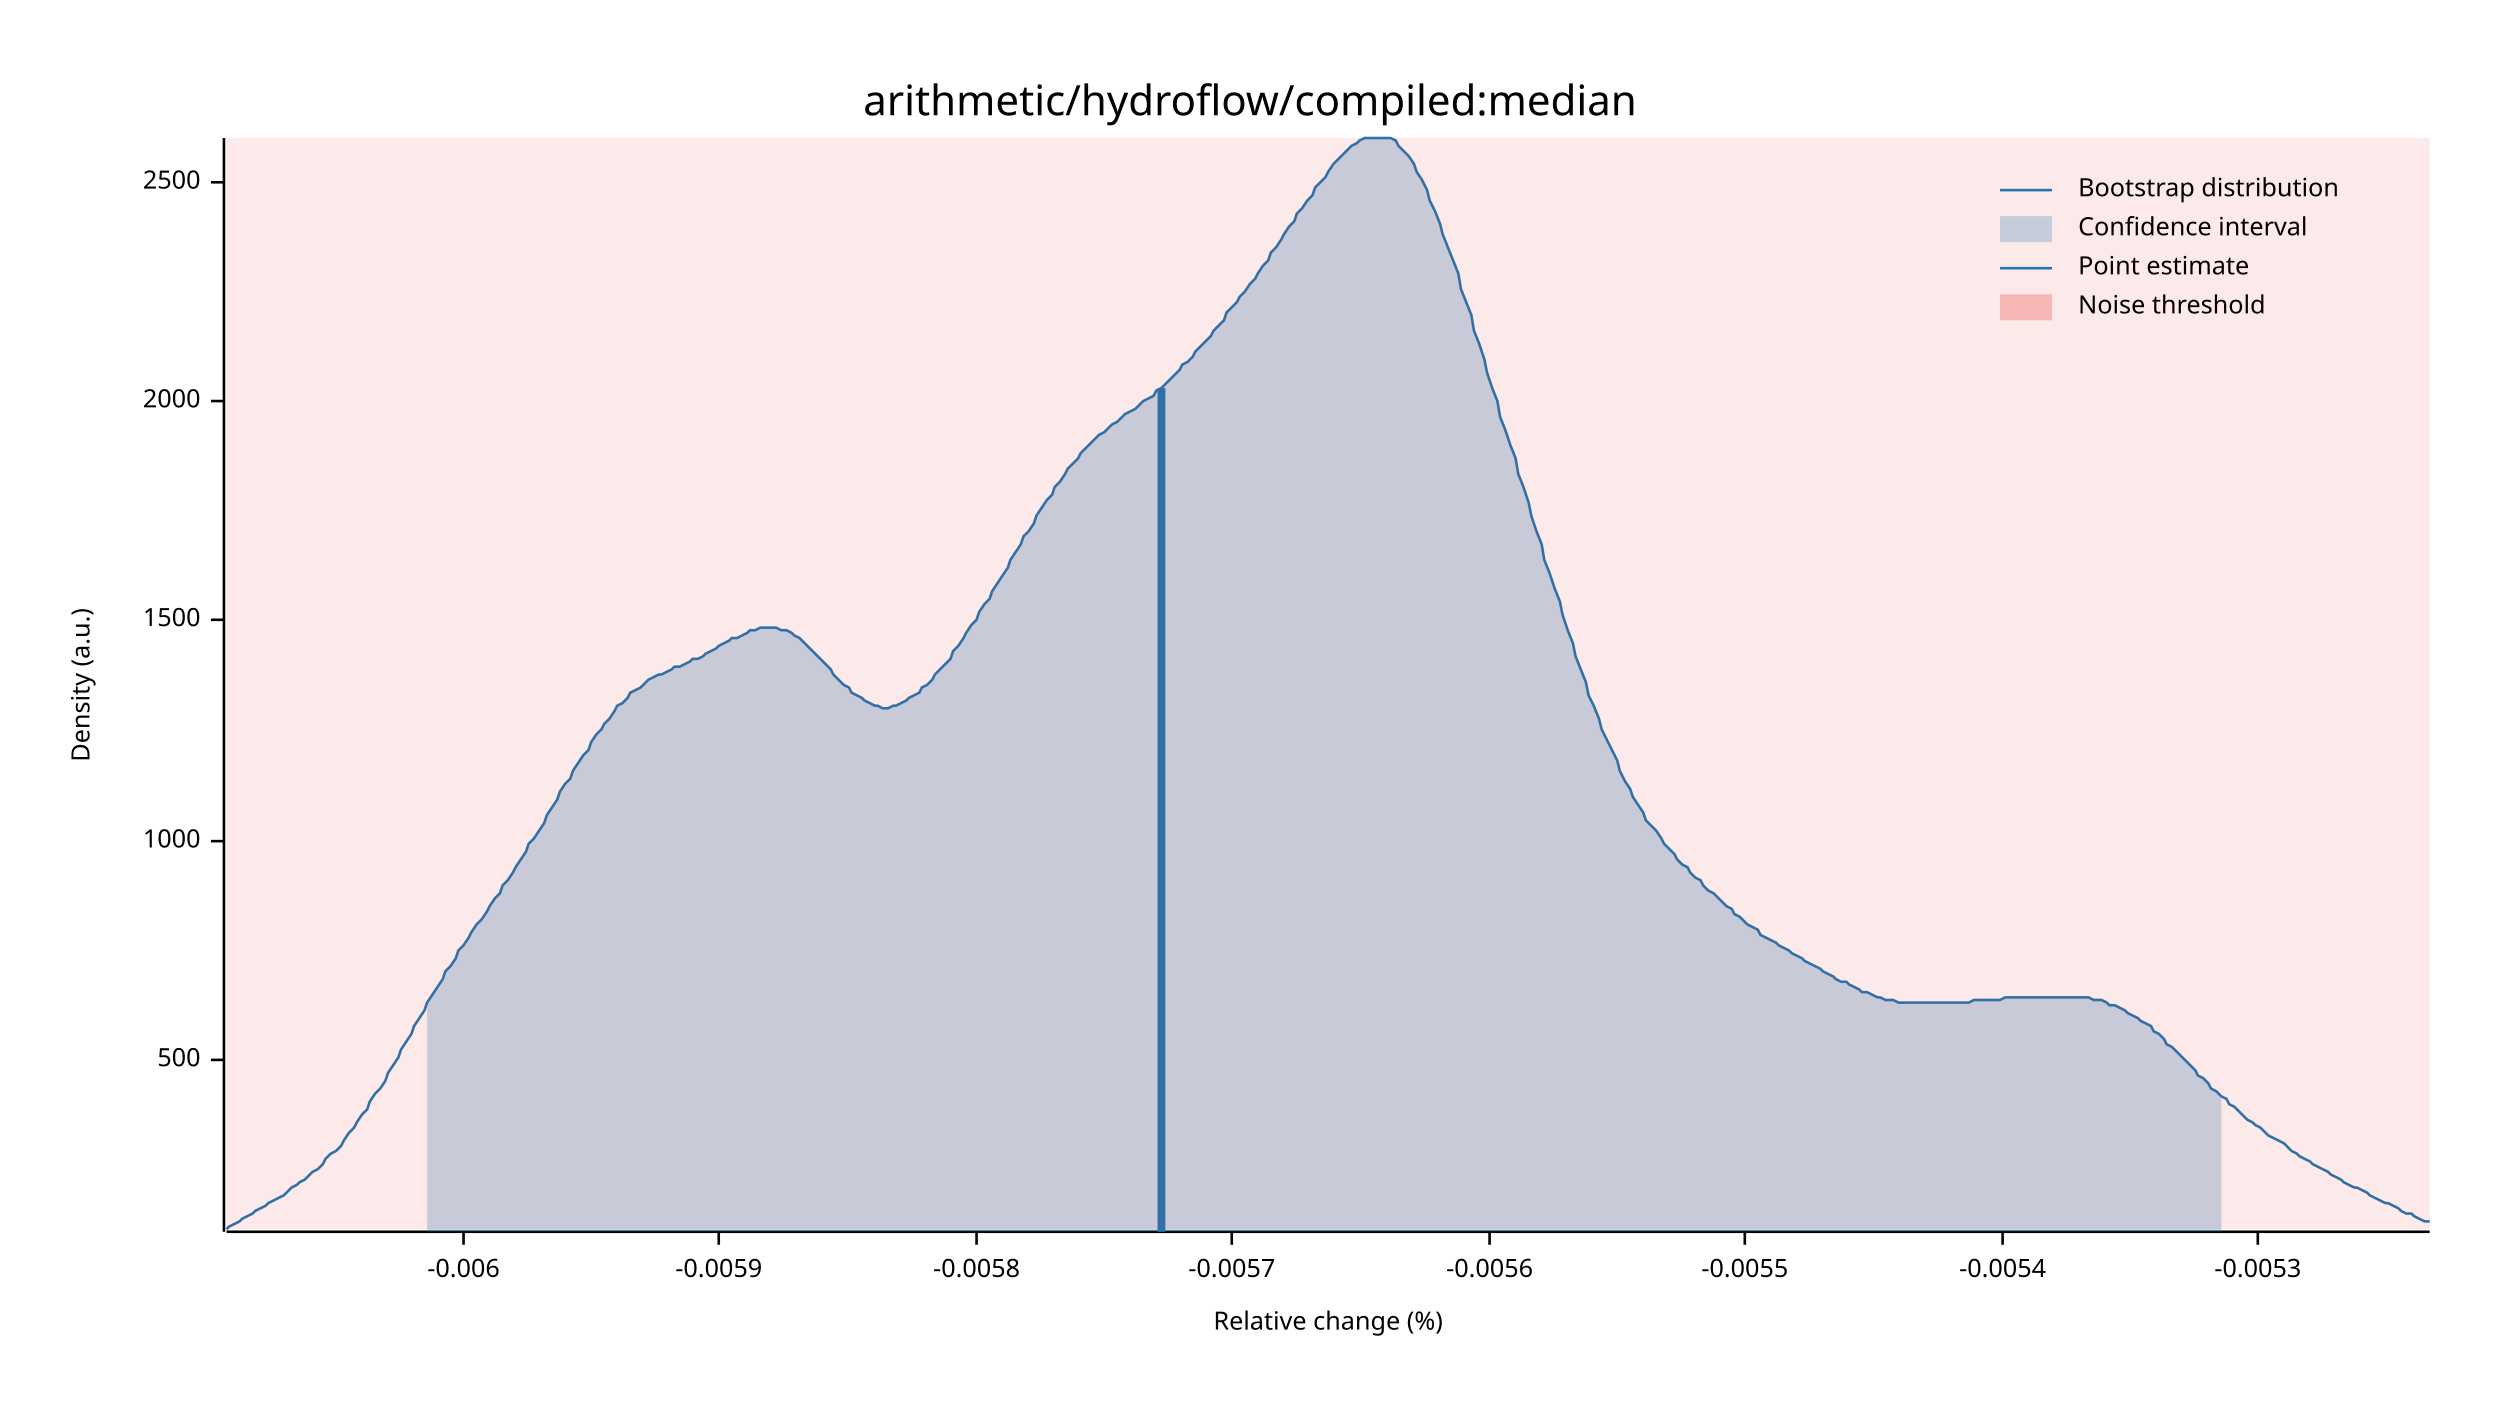
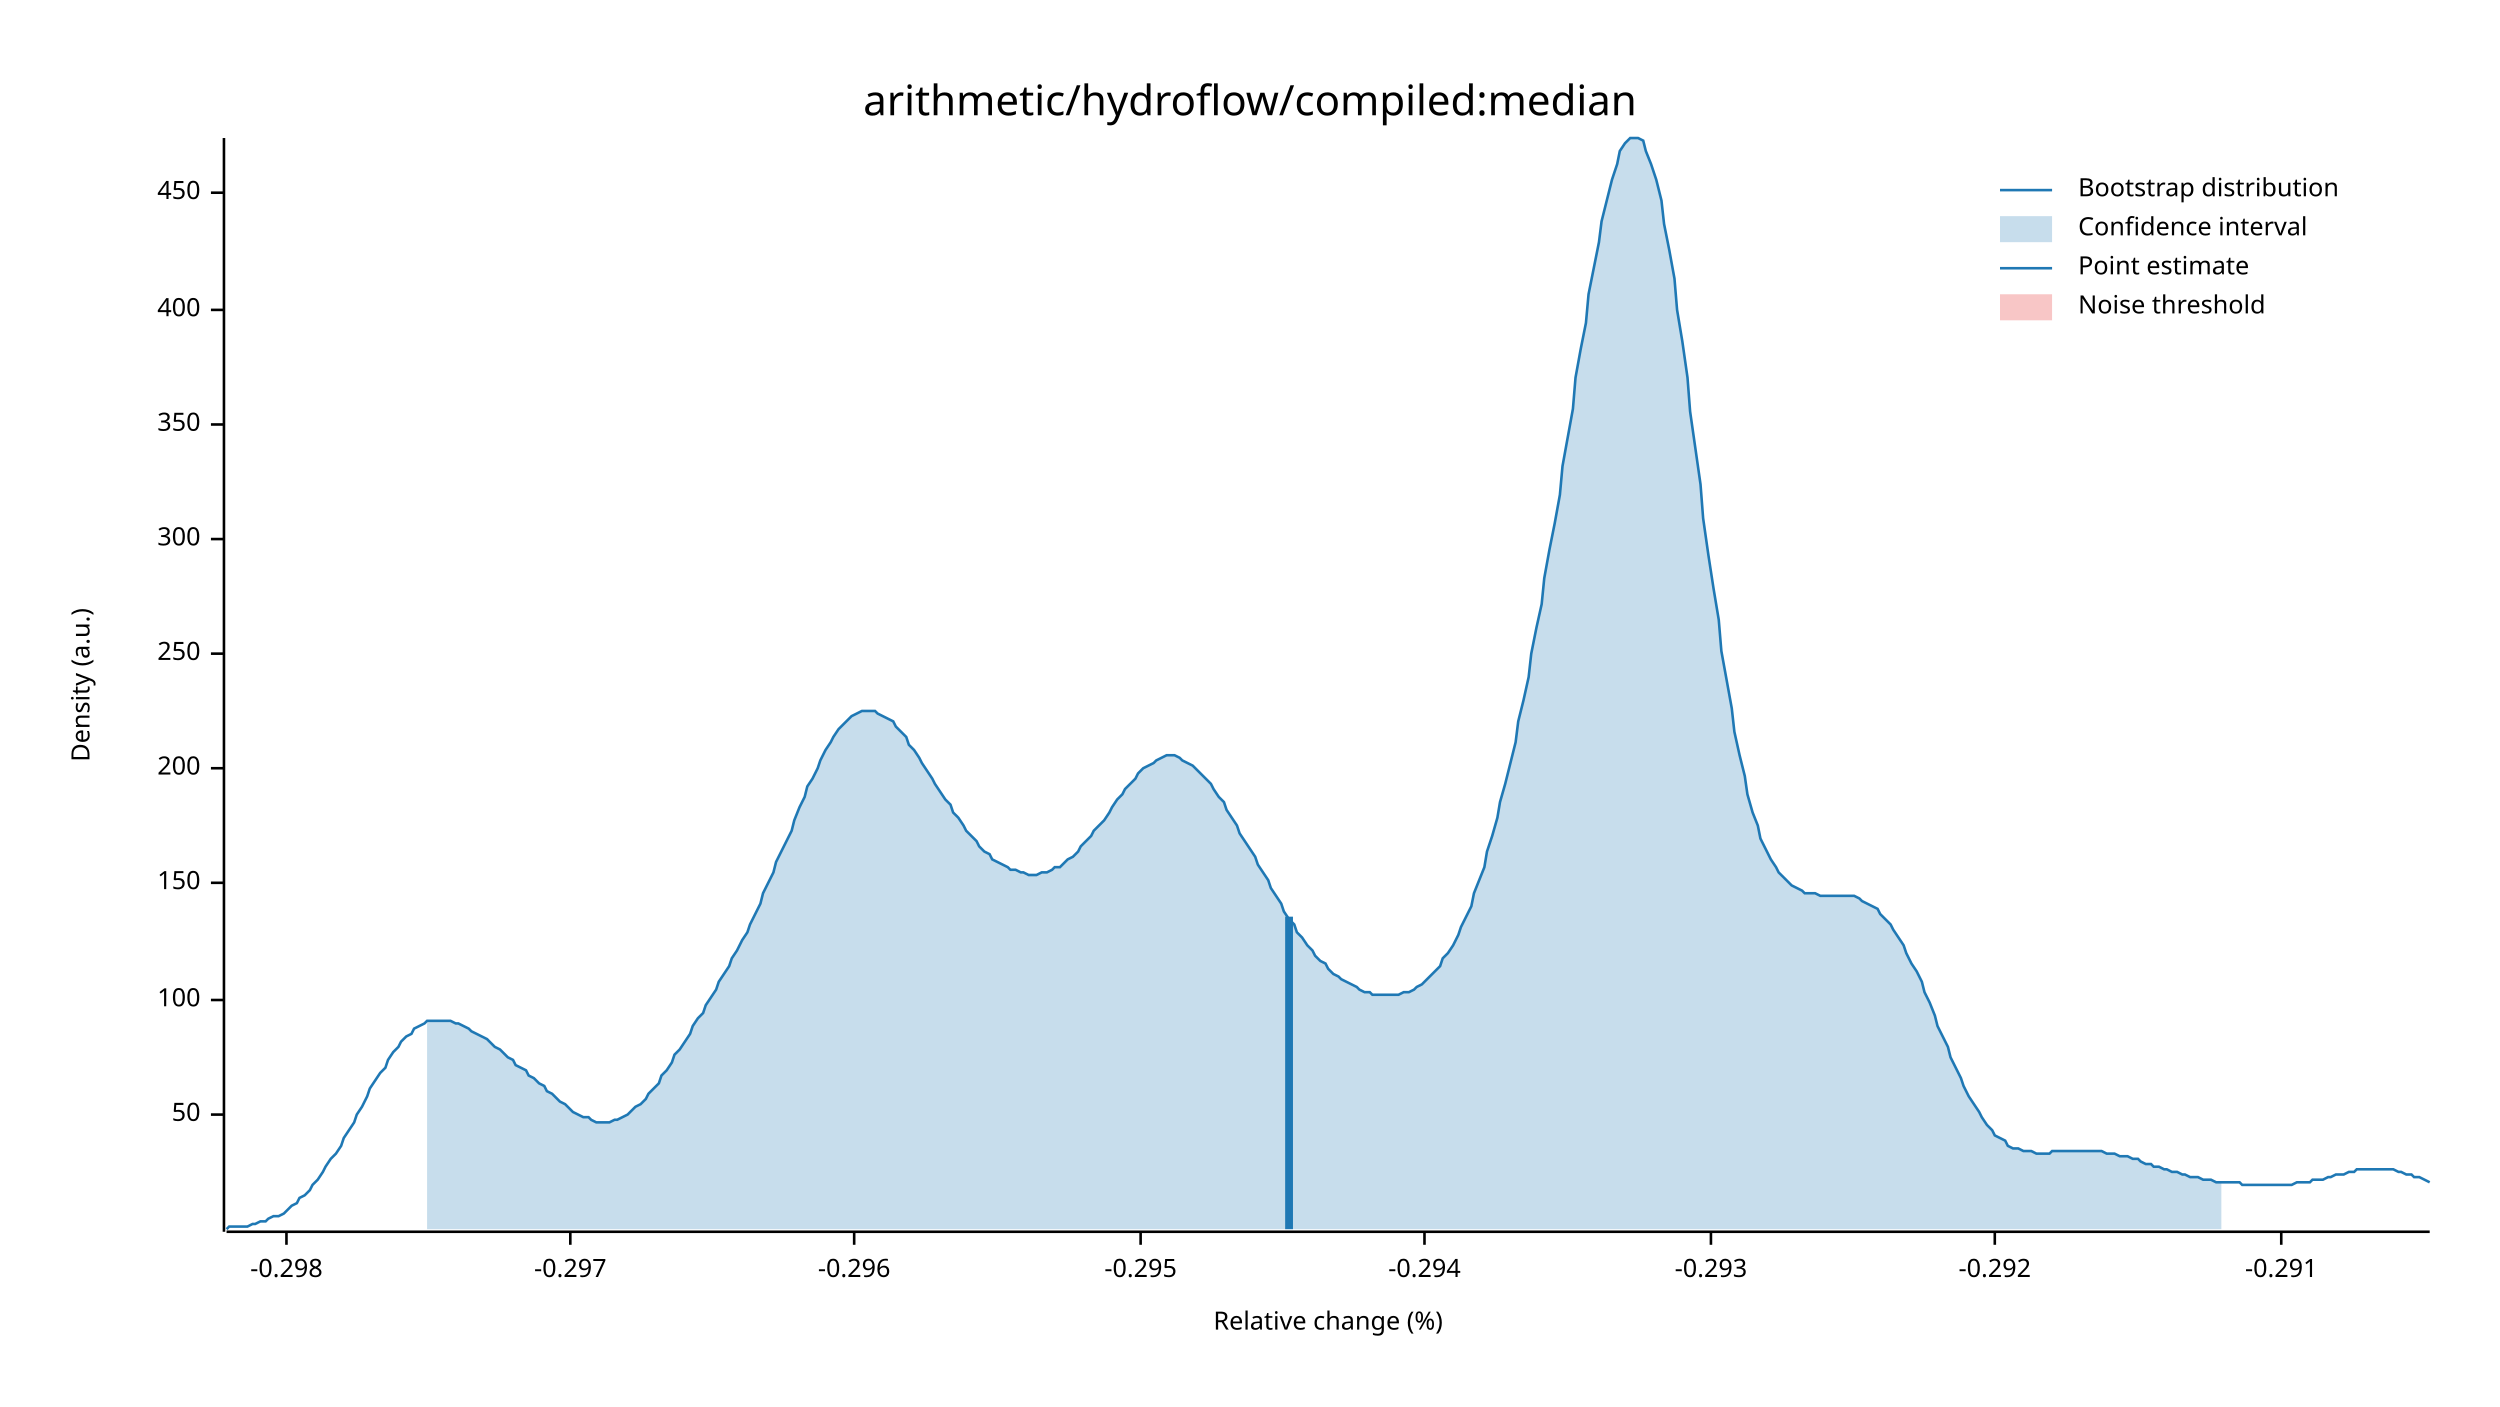
<svg xmlns="http://www.w3.org/2000/svg" width="960" height="540" viewBox="0 0 960 540">
  <text x="480" y="32" dy="0.76em" text-anchor="middle" font-family="sans-serif" font-size="16.129" opacity="1" fill="#000000">
arithmetic/hydroflow/compiled:median
</text>
  <text x="27" y="263" dy="0.76em" text-anchor="middle" font-family="sans-serif" font-size="9.677" opacity="1" fill="#000000" transform="rotate(270, 27, 263)">
Density (a.u.)
</text>
  <text x="510" y="513" dy="-0.5ex" text-anchor="middle" font-family="sans-serif" font-size="9.677" opacity="1" fill="#000000">
Relative change (%)
</text>
  <polyline fill="none" opacity="1" stroke="#000000" stroke-width="1" points="86,53 86,473 " />
-   <text x="77" y="407" dy="0.5ex" text-anchor="end" font-family="sans-serif" font-size="9.677" opacity="1" fill="#000000">
- 500
+   <text x="77" y="428" dy="0.5ex" text-anchor="end" font-family="sans-serif" font-size="9.677" opacity="1" fill="#000000">
+ 50
</text>
-   <polyline fill="none" opacity="1" stroke="#000000" stroke-width="1" points="81,407 86,407 " />
-   <text x="77" y="323" dy="0.5ex" text-anchor="end" font-family="sans-serif" font-size="9.677" opacity="1" fill="#000000">
- 1000
+   <polyline fill="none" opacity="1" stroke="#000000" stroke-width="1" points="81,428 86,428 " />
+   <text x="77" y="384" dy="0.5ex" text-anchor="end" font-family="sans-serif" font-size="9.677" opacity="1" fill="#000000">
+ 100
</text>
-   <polyline fill="none" opacity="1" stroke="#000000" stroke-width="1" points="81,323 86,323 " />
-   <text x="77" y="238" dy="0.5ex" text-anchor="end" font-family="sans-serif" font-size="9.677" opacity="1" fill="#000000">
- 1500
+   <polyline fill="none" opacity="1" stroke="#000000" stroke-width="1" points="81,384 86,384 " />
+   <text x="77" y="339" dy="0.5ex" text-anchor="end" font-family="sans-serif" font-size="9.677" opacity="1" fill="#000000">
+ 150
</text>
-   <polyline fill="none" opacity="1" stroke="#000000" stroke-width="1" points="81,238 86,238 " />
-   <text x="77" y="154" dy="0.5ex" text-anchor="end" font-family="sans-serif" font-size="9.677" opacity="1" fill="#000000">
- 2000
+   <polyline fill="none" opacity="1" stroke="#000000" stroke-width="1" points="81,339 86,339 " />
+   <text x="77" y="295" dy="0.5ex" text-anchor="end" font-family="sans-serif" font-size="9.677" opacity="1" fill="#000000">
+ 200
</text>
-   <polyline fill="none" opacity="1" stroke="#000000" stroke-width="1" points="81,154 86,154 " />
-   <text x="77" y="70" dy="0.5ex" text-anchor="end" font-family="sans-serif" font-size="9.677" opacity="1" fill="#000000">
- 2500
+   <polyline fill="none" opacity="1" stroke="#000000" stroke-width="1" points="81,295 86,295 " />
+   <text x="77" y="251" dy="0.5ex" text-anchor="end" font-family="sans-serif" font-size="9.677" opacity="1" fill="#000000">
+ 250
</text>
-   <polyline fill="none" opacity="1" stroke="#000000" stroke-width="1" points="81,70 86,70 " />
+   <polyline fill="none" opacity="1" stroke="#000000" stroke-width="1" points="81,251 86,251 " />
+   <text x="77" y="207" dy="0.5ex" text-anchor="end" font-family="sans-serif" font-size="9.677" opacity="1" fill="#000000">
+ 300
+ </text>
+   <polyline fill="none" opacity="1" stroke="#000000" stroke-width="1" points="81,207 86,207 " />
+   <text x="77" y="163" dy="0.5ex" text-anchor="end" font-family="sans-serif" font-size="9.677" opacity="1" fill="#000000">
+ 350
+ </text>
+   <polyline fill="none" opacity="1" stroke="#000000" stroke-width="1" points="81,163 86,163 " />
+   <text x="77" y="119" dy="0.5ex" text-anchor="end" font-family="sans-serif" font-size="9.677" opacity="1" fill="#000000">
+ 400
+ </text>
+   <polyline fill="none" opacity="1" stroke="#000000" stroke-width="1" points="81,119 86,119 " />
+   <text x="77" y="74" dy="0.5ex" text-anchor="end" font-family="sans-serif" font-size="9.677" opacity="1" fill="#000000">
+ 450
+ </text>
+   <polyline fill="none" opacity="1" stroke="#000000" stroke-width="1" points="81,74 86,74 " />
  <polyline fill="none" opacity="1" stroke="#000000" stroke-width="1" points="87,473 933,473 " />
-   <text x="178" y="483" dy="0.76em" text-anchor="middle" font-family="sans-serif" font-size="9.677" opacity="1" fill="#000000">
- -0.006
+   <text x="110" y="483" dy="0.76em" text-anchor="middle" font-family="sans-serif" font-size="9.677" opacity="1" fill="#000000">
+ -0.298
</text>
-   <polyline fill="none" opacity="1" stroke="#000000" stroke-width="1" points="178,473 178,478 " />
-   <text x="276" y="483" dy="0.76em" text-anchor="middle" font-family="sans-serif" font-size="9.677" opacity="1" fill="#000000">
- -0.0059
+   <polyline fill="none" opacity="1" stroke="#000000" stroke-width="1" points="110,473 110,478 " />
+   <text x="219" y="483" dy="0.76em" text-anchor="middle" font-family="sans-serif" font-size="9.677" opacity="1" fill="#000000">
+ -0.297
</text>
-   <polyline fill="none" opacity="1" stroke="#000000" stroke-width="1" points="276,473 276,478 " />
-   <text x="375" y="483" dy="0.76em" text-anchor="middle" font-family="sans-serif" font-size="9.677" opacity="1" fill="#000000">
- -0.0058
+   <polyline fill="none" opacity="1" stroke="#000000" stroke-width="1" points="219,473 219,478 " />
+   <text x="328" y="483" dy="0.76em" text-anchor="middle" font-family="sans-serif" font-size="9.677" opacity="1" fill="#000000">
+ -0.296
</text>
-   <polyline fill="none" opacity="1" stroke="#000000" stroke-width="1" points="375,473 375,478 " />
-   <text x="473" y="483" dy="0.76em" text-anchor="middle" font-family="sans-serif" font-size="9.677" opacity="1" fill="#000000">
- -0.0057
+   <polyline fill="none" opacity="1" stroke="#000000" stroke-width="1" points="328,473 328,478 " />
+   <text x="438" y="483" dy="0.76em" text-anchor="middle" font-family="sans-serif" font-size="9.677" opacity="1" fill="#000000">
+ -0.295
</text>
-   <polyline fill="none" opacity="1" stroke="#000000" stroke-width="1" points="473,473 473,478 " />
-   <text x="572" y="483" dy="0.76em" text-anchor="middle" font-family="sans-serif" font-size="9.677" opacity="1" fill="#000000">
- -0.0056
+   <polyline fill="none" opacity="1" stroke="#000000" stroke-width="1" points="438,473 438,478 " />
+   <text x="547" y="483" dy="0.76em" text-anchor="middle" font-family="sans-serif" font-size="9.677" opacity="1" fill="#000000">
+ -0.294
</text>
-   <polyline fill="none" opacity="1" stroke="#000000" stroke-width="1" points="572,473 572,478 " />
-   <text x="670" y="483" dy="0.76em" text-anchor="middle" font-family="sans-serif" font-size="9.677" opacity="1" fill="#000000">
- -0.0055
+   <polyline fill="none" opacity="1" stroke="#000000" stroke-width="1" points="547,473 547,478 " />
+   <text x="657" y="483" dy="0.76em" text-anchor="middle" font-family="sans-serif" font-size="9.677" opacity="1" fill="#000000">
+ -0.293
</text>
-   <polyline fill="none" opacity="1" stroke="#000000" stroke-width="1" points="670,473 670,478 " />
-   <text x="769" y="483" dy="0.76em" text-anchor="middle" font-family="sans-serif" font-size="9.677" opacity="1" fill="#000000">
- -0.0054
+   <polyline fill="none" opacity="1" stroke="#000000" stroke-width="1" points="657,473 657,478 " />
+   <text x="766" y="483" dy="0.76em" text-anchor="middle" font-family="sans-serif" font-size="9.677" opacity="1" fill="#000000">
+ -0.292
</text>
-   <polyline fill="none" opacity="1" stroke="#000000" stroke-width="1" points="769,473 769,478 " />
-   <text x="867" y="483" dy="0.76em" text-anchor="middle" font-family="sans-serif" font-size="9.677" opacity="1" fill="#000000">
- -0.0053
+   <polyline fill="none" opacity="1" stroke="#000000" stroke-width="1" points="766,473 766,478 " />
+   <text x="876" y="483" dy="0.76em" text-anchor="middle" font-family="sans-serif" font-size="9.677" opacity="1" fill="#000000">
+ -0.291
</text>
-   <polyline fill="none" opacity="1" stroke="#000000" stroke-width="1" points="867,473 867,478 " />
-   <polyline fill="none" opacity="1" stroke="#1F78B4" stroke-width="1" points="87,472 88,471 90,470 92,469 93,468 95,467 97,466 98,465 100,464 102,463 103,462 105,461 107,460 109,459 110,458 112,456 114,455 115,454 117,453 119,451 120,450 122,449 124,447 125,445 127,443 129,442 131,440 132,438 134,435 136,433 137,431 139,428 141,426 142,423 144,420 146,418 148,415 149,412 151,409 153,406 154,403 156,400 158,397 159,394 161,391 163,388 164,385 166,382 168,379 170,376 171,373 173,371 175,368 176,365 178,363 180,360 181,358 183,355 185,353 187,350 188,348 190,345 192,343 193,340 195,338 197,335 198,333 200,330 202,327 203,324 205,322 207,319 209,316 210,313 212,310 214,307 215,304 217,301 219,299 220,296 222,293 224,290 226,288 227,285 229,282 231,280 232,278 234,276 236,273 237,271 239,270 241,268 242,266 244,265 246,264 248,262 249,261 251,260 253,259 254,259 256,258 258,257 259,256 261,256 263,255 265,254 266,253 268,253 270,252 271,251 273,250 275,249 276,248 278,247 280,246 281,245 283,245 285,244 287,243 288,242 290,242 292,241 293,241 295,241 297,241 298,241 300,242 302,242 304,243 305,244 307,245 309,247 310,248 312,250 314,252 315,253 317,255 319,257 320,259 322,261 324,263 326,264 327,266 329,267 331,268 332,269 334,270 336,271 337,271 339,272 341,272 343,271 344,271 346,270 348,269 349,268 351,267 353,266 354,264 356,263 358,261 359,259 361,257 363,255 365,253 366,250 368,248 370,245 371,243 373,240 375,238 376,235 378,232 380,230 381,227 383,224 385,221 387,218 388,215 390,212 392,209 393,206 395,204 397,201 398,198 400,195 402,192 404,190 405,187 407,185 409,182 410,180 412,178 414,176 415,174 417,172 419,170 420,169 422,167 424,166 426,164 427,163 429,162 431,160 432,159 434,158 436,157 437,156 439,154 441,153 443,152 444,150 446,149 448,147 449,146 451,144 453,142 454,140 456,139 458,137 459,135 461,133 463,131 465,129 466,127 468,125 470,123 471,120 473,118 475,116 476,114 478,112 480,109 482,107 483,105 485,102 487,100 488,97 490,95 492,92 493,90 495,87 497,85 498,82 500,80 502,77 504,75 505,72 507,70 509,68 510,66 512,63 514,61 515,60 517,58 519,56 521,55 522,54 524,53 526,53 527,53 529,53 531,53 532,53 534,53 536,54 537,56 539,58 541,60 543,63 544,66 546,69 548,73 549,77 551,81 553,86 554,90 556,95 558,100 560,105 561,111 563,116 565,121 566,127 568,132 570,138 571,143 573,149 575,154 576,160 578,165 580,171 582,176 583,182 585,187 587,193 588,198 590,204 592,209 593,215 595,220 597,226 599,231 600,236 602,242 604,247 605,252 607,257 609,262 610,267 612,271 614,276 615,280 617,284 619,288 621,292 622,296 624,300 626,303 627,306 629,309 631,312 632,315 634,317 636,319 638,322 639,324 641,326 643,328 644,330 646,332 648,333 649,335 651,337 653,338 654,340 656,342 658,343 660,345 661,346 663,348 665,349 666,351 668,352 670,354 671,355 673,356 675,357 676,359 678,360 680,361 682,362 683,363 685,364 687,365 688,366 690,367 692,368 693,369 695,370 697,371 699,372 700,373 702,374 704,375 705,376 707,377 709,377 710,378 712,379 714,380 715,381 717,381 719,382 721,383 722,383 724,384 726,384 727,384 729,385 731,385 732,385 734,385 736,385 738,385 739,385 741,385 743,385 744,385 746,385 748,385 749,385 751,385 753,385 754,385 756,385 758,384 760,384 761,384 763,384 765,384 766,384 768,384 770,383 771,383 773,383 775,383 777,383 778,383 780,383 782,383 783,383 785,383 787,383 788,383 790,383 792,383 793,383 795,383 797,383 799,383 800,383 802,383 804,384 805,384 807,384 809,385 810,386 812,386 814,387 816,388 817,389 819,390 821,391 822,392 824,393 826,394 827,396 829,397 831,399 832,401 834,402 836,404 838,406 839,407 841,409 843,411 844,413 846,414 848,416 849,418 851,419 853,421 855,422 856,424 858,425 860,427 861,428 863,430 865,431 866,432 868,433 870,435 871,436 873,437 875,438 877,439 878,440 880,442 882,443 883,444 885,445 887,446 888,447 890,448 892,449 894,450 895,451 897,452 899,453 900,454 902,455 904,456 905,456 907,457 909,458 910,459 912,460 914,461 916,462 917,462 919,463 921,464 922,465 924,466 926,466 927,467 929,468 931,469 933,469 " />
-   <polygon opacity="0.25" fill="#1F78B4" points="164,385 166,382 168,379 170,376 171,373 173,371 175,368 176,365 178,363 180,360 181,358 183,355 185,353 187,350 188,348 190,345 192,343 193,340 195,338 197,335 198,333 200,330 202,327 203,324 205,322 207,319 209,316 210,313 212,310 214,307 215,304 217,301 219,299 220,296 222,293 224,290 226,288 227,285 229,282 231,280 232,278 234,276 236,273 237,271 239,270 241,268 242,266 244,265 246,264 248,262 249,261 251,260 253,259 254,259 256,258 258,257 259,256 261,256 263,255 265,254 266,253 268,253 270,252 271,251 273,250 275,249 276,248 278,247 280,246 281,245 283,245 285,244 287,243 288,242 290,242 292,241 293,241 295,241 297,241 298,241 300,242 302,242 304,243 305,244 307,245 309,247 310,248 312,250 314,252 315,253 317,255 319,257 320,259 322,261 324,263 326,264 327,266 329,267 331,268 332,269 334,270 336,271 337,271 339,272 341,272 343,271 344,271 346,270 348,269 349,268 351,267 353,266 354,264 356,263 358,261 359,259 361,257 363,255 365,253 366,250 368,248 370,245 371,243 373,240 375,238 376,235 378,232 380,230 381,227 383,224 385,221 387,218 388,215 390,212 392,209 393,206 395,204 397,201 398,198 400,195 402,192 404,190 405,187 407,185 409,182 410,180 412,178 414,176 415,174 417,172 419,170 420,169 422,167 424,166 426,164 427,163 429,162 431,160 432,159 434,158 436,157 437,156 439,154 441,153 443,152 444,150 446,149 448,147 449,146 451,144 453,142 454,140 456,139 458,137 459,135 461,133 463,131 465,129 466,127 468,125 470,123 471,120 473,118 475,116 476,114 478,112 480,109 482,107 483,105 485,102 487,100 488,97 490,95 492,92 493,90 495,87 497,85 498,82 500,80 502,77 504,75 505,72 507,70 509,68 510,66 512,63 514,61 515,60 517,58 519,56 521,55 522,54 524,53 526,53 527,53 529,53 531,53 532,53 534,53 536,54 537,56 539,58 541,60 543,63 544,66 546,69 548,73 549,77 551,81 553,86 554,90 556,95 558,100 560,105 561,111 563,116 565,121 566,127 568,132 570,138 571,143 573,149 575,154 576,160 578,165 580,171 582,176 583,182 585,187 587,193 588,198 590,204 592,209 593,215 595,220 597,226 599,231 600,236 602,242 604,247 605,252 607,257 609,262 610,267 612,271 614,276 615,280 617,284 619,288 621,292 622,296 624,300 626,303 627,306 629,309 631,312 632,315 634,317 636,319 638,322 639,324 641,326 643,328 644,330 646,332 648,333 649,335 651,337 653,338 654,340 656,342 658,343 660,345 661,346 663,348 665,349 666,351 668,352 670,354 671,355 673,356 675,357 676,359 678,360 680,361 682,362 683,363 685,364 687,365 688,366 690,367 692,368 693,369 695,370 697,371 699,372 700,373 702,374 704,375 705,376 707,377 709,377 710,378 712,379 714,380 715,381 717,381 719,382 721,383 722,383 724,384 726,384 727,384 729,385 731,385 732,385 734,385 736,385 738,385 739,385 741,385 743,385 744,385 746,385 748,385 749,385 751,385 753,385 754,385 756,385 758,384 760,384 761,384 763,384 765,384 766,384 768,384 770,383 771,383 773,383 775,383 777,383 778,383 780,383 782,383 783,383 785,383 787,383 788,383 790,383 792,383 793,383 795,383 797,383 799,383 800,383 802,383 804,384 805,384 807,384 809,385 810,386 812,386 814,387 816,388 817,389 819,390 821,391 822,392 824,393 826,394 827,396 829,397 831,399 832,401 834,402 836,404 838,406 839,407 841,409 843,411 844,413 846,414 848,416 849,418 851,419 853,421 853,473 164,473 " />
-   <polyline fill="none" opacity="1" stroke="#1F78B4" stroke-width="3" points="446,473 446,149 " />
-   <rect x="87" y="53" width="846" height="419" opacity="0.1" fill="#E31A1C" stroke="none" />
+   <polyline fill="none" opacity="1" stroke="#000000" stroke-width="1" points="876,473 876,478 " />
+   <polyline fill="none" opacity="1" stroke="#1F78B4" stroke-width="1" points="87,472 88,471 90,471 92,471 93,471 95,471 97,470 98,470 100,469 102,469 103,468 105,467 107,467 109,466 110,465 112,463 114,462 115,460 117,459 119,457 120,455 122,453 124,450 125,448 127,445 129,443 131,440 132,437 134,434 136,431 137,428 139,425 141,421 142,418 144,415 146,412 148,410 149,407 151,404 153,402 154,400 156,398 158,397 159,395 161,394 163,393 164,392 166,392 168,392 170,392 171,392 173,392 175,393 176,393 178,394 180,395 181,396 183,397 185,398 187,399 188,400 190,402 192,403 193,404 195,406 197,407 198,409 200,410 202,411 203,413 205,414 207,416 209,417 210,419 212,420 214,422 215,423 217,424 219,426 220,427 222,428 224,429 226,429 227,430 229,431 231,431 232,431 234,431 236,430 237,430 239,429 241,428 242,427 244,425 246,424 248,422 249,420 251,418 253,416 254,413 256,411 258,408 259,405 261,403 263,400 265,397 266,394 268,391 270,389 271,386 273,383 275,380 276,377 278,374 280,371 281,368 283,365 285,361 287,358 288,355 290,351 292,347 293,343 295,339 297,335 298,331 300,327 302,323 304,319 305,315 307,310 309,306 310,302 312,299 314,295 315,292 317,288 319,285 320,283 322,280 324,278 326,276 327,275 329,274 331,273 332,273 334,273 336,273 337,274 339,275 341,276 343,277 344,279 346,281 348,283 349,286 351,288 353,291 354,293 356,296 358,299 359,301 361,304 363,307 365,309 366,312 368,314 370,317 371,319 373,321 375,323 376,325 378,327 380,328 381,330 383,331 385,332 387,333 388,334 390,334 392,335 393,335 395,336 397,336 398,336 400,335 402,335 404,334 405,333 407,333 409,331 410,330 412,329 414,327 415,325 417,323 419,321 420,319 422,317 424,315 426,312 427,310 429,307 431,305 432,303 434,301 436,299 437,297 439,295 441,294 443,293 444,292 446,291 448,290 449,290 451,290 453,291 454,292 456,293 458,294 459,295 461,297 463,299 465,301 466,303 468,306 470,308 471,311 473,314 475,317 476,320 478,323 480,326 482,329 483,332 485,335 487,338 488,341 490,344 492,347 493,350 495,353 497,355 498,358 500,360 502,363 504,365 505,367 507,369 509,370 510,372 512,374 514,375 515,376 517,377 519,378 521,379 522,380 524,381 526,381 527,382 529,382 531,382 532,382 534,382 536,382 537,382 539,381 541,381 543,380 544,379 546,378 548,376 549,375 551,373 553,371 554,368 556,366 558,363 560,359 561,356 563,352 565,348 566,343 568,338 570,333 571,327 573,321 575,314 576,308 578,301 580,293 582,285 583,277 585,269 587,260 588,251 590,241 592,232 593,222 595,211 597,201 599,190 600,179 602,168 604,157 605,145 607,134 609,124 610,113 612,103 614,93 615,85 617,77 619,69 621,63 622,58 624,55 626,53 627,53 629,53 631,54 632,58 634,63 636,69 638,77 639,86 641,96 643,107 644,119 646,131 648,145 649,158 651,172 653,186 654,199 656,213 658,226 660,238 661,250 663,261 665,272 666,281 668,290 670,298 671,305 673,312 675,317 676,322 678,326 680,330 682,333 683,335 685,337 687,339 688,340 690,341 692,342 693,343 695,343 697,343 699,344 700,344 702,344 704,344 705,344 707,344 709,344 710,344 712,344 714,345 715,346 717,347 719,348 721,349 722,351 724,353 726,355 727,357 729,360 731,363 732,366 734,370 736,373 738,377 739,381 741,385 743,390 744,394 746,398 748,402 749,406 751,410 753,414 754,417 756,421 758,424 760,427 761,429 763,432 765,434 766,436 768,437 770,438 771,440 773,441 775,441 777,442 778,442 780,442 782,443 783,443 785,443 787,443 788,442 790,442 792,442 793,442 795,442 797,442 799,442 800,442 802,442 804,442 805,442 807,442 809,443 810,443 812,443 814,444 816,444 817,444 819,445 821,445 822,446 824,447 826,447 827,448 829,448 831,449 832,449 834,450 836,450 838,451 839,451 841,452 843,452 844,452 846,453 848,453 849,453 851,454 853,454 855,454 856,454 858,454 860,454 861,455 863,455 865,455 866,455 868,455 870,455 871,455 873,455 875,455 877,455 878,455 880,455 882,454 883,454 885,454 887,454 888,453 890,453 892,453 894,452 895,452 897,451 899,451 900,451 902,450 904,450 905,449 907,449 909,449 910,449 912,449 914,449 916,449 917,449 919,449 921,450 922,450 924,451 926,451 927,452 929,452 931,453 933,454 " />
+   <polygon opacity="0.25" fill="#1F78B4" points="164,392 166,392 168,392 170,392 171,392 173,392 175,393 176,393 178,394 180,395 181,396 183,397 185,398 187,399 188,400 190,402 192,403 193,404 195,406 197,407 198,409 200,410 202,411 203,413 205,414 207,416 209,417 210,419 212,420 214,422 215,423 217,424 219,426 220,427 222,428 224,429 226,429 227,430 229,431 231,431 232,431 234,431 236,430 237,430 239,429 241,428 242,427 244,425 246,424 248,422 249,420 251,418 253,416 254,413 256,411 258,408 259,405 261,403 263,400 265,397 266,394 268,391 270,389 271,386 273,383 275,380 276,377 278,374 280,371 281,368 283,365 285,361 287,358 288,355 290,351 292,347 293,343 295,339 297,335 298,331 300,327 302,323 304,319 305,315 307,310 309,306 310,302 312,299 314,295 315,292 317,288 319,285 320,283 322,280 324,278 326,276 327,275 329,274 331,273 332,273 334,273 336,273 337,274 339,275 341,276 343,277 344,279 346,281 348,283 349,286 351,288 353,291 354,293 356,296 358,299 359,301 361,304 363,307 365,309 366,312 368,314 370,317 371,319 373,321 375,323 376,325 378,327 380,328 381,330 383,331 385,332 387,333 388,334 390,334 392,335 393,335 395,336 397,336 398,336 400,335 402,335 404,334 405,333 407,333 409,331 410,330 412,329 414,327 415,325 417,323 419,321 420,319 422,317 424,315 426,312 427,310 429,307 431,305 432,303 434,301 436,299 437,297 439,295 441,294 443,293 444,292 446,291 448,290 449,290 451,290 453,291 454,292 456,293 458,294 459,295 461,297 463,299 465,301 466,303 468,306 470,308 471,311 473,314 475,317 476,320 478,323 480,326 482,329 483,332 485,335 487,338 488,341 490,344 492,347 493,350 495,353 497,355 498,358 500,360 502,363 504,365 505,367 507,369 509,370 510,372 512,374 514,375 515,376 517,377 519,378 521,379 522,380 524,381 526,381 527,382 529,382 531,382 532,382 534,382 536,382 537,382 539,381 541,381 543,380 544,379 546,378 548,376 549,375 551,373 553,371 554,368 556,366 558,363 560,359 561,356 563,352 565,348 566,343 568,338 570,333 571,327 573,321 575,314 576,308 578,301 580,293 582,285 583,277 585,269 587,260 588,251 590,241 592,232 593,222 595,211 597,201 599,190 600,179 602,168 604,157 605,145 607,134 609,124 610,113 612,103 614,93 615,85 617,77 619,69 621,63 622,58 624,55 626,53 627,53 629,53 631,54 632,58 634,63 636,69 638,77 639,86 641,96 643,107 644,119 646,131 648,145 649,158 651,172 653,186 654,199 656,213 658,226 660,238 661,250 663,261 665,272 666,281 668,290 670,298 671,305 673,312 675,317 676,322 678,326 680,330 682,333 683,335 685,337 687,339 688,340 690,341 692,342 693,343 695,343 697,343 699,344 700,344 702,344 704,344 705,344 707,344 709,344 710,344 712,344 714,345 715,346 717,347 719,348 721,349 722,351 724,353 726,355 727,357 729,360 731,363 732,366 734,370 736,373 738,377 739,381 741,385 743,390 744,394 746,398 748,402 749,406 751,410 753,414 754,417 756,421 758,424 760,427 761,429 763,432 765,434 766,436 768,437 770,438 771,440 773,441 775,441 777,442 778,442 780,442 782,443 783,443 785,443 787,443 788,442 790,442 792,442 793,442 795,442 797,442 799,442 800,442 802,442 804,442 805,442 807,442 809,443 810,443 812,443 814,444 816,444 817,444 819,445 821,445 822,446 824,447 826,447 827,448 829,448 831,449 832,449 834,450 836,450 838,451 839,451 841,452 843,452 844,452 846,453 848,453 849,453 851,454 853,454 853,472 164,472 " />
+   <polyline fill="none" opacity="1" stroke="#1F78B4" stroke-width="3" points="495,472 495,352 " />
+   <rect x="510" y="53" width="0" height="419" opacity="0.1" fill="#E31A1C" stroke="none" />
  <text x="798" y="68" dy="0.76em" text-anchor="start" font-family="sans-serif" font-size="9.677" opacity="1" fill="#000000">
Bootstrap distribution
</text>
  <text x="798" y="83" dy="0.76em" text-anchor="start" font-family="sans-serif" font-size="9.677" opacity="1" fill="#000000">
Confidence interval
</text>
  <text x="798" y="98" dy="0.76em" text-anchor="start" font-family="sans-serif" font-size="9.677" opacity="1" fill="#000000">
Point estimate
</text>
  <text x="798" y="113" dy="0.76em" text-anchor="start" font-family="sans-serif" font-size="9.677" opacity="1" fill="#000000">
Noise threshold
</text>
  <polyline fill="none" opacity="1" stroke="#1F78B4" stroke-width="1" points="768,73 788,73 " />
  <rect x="768" y="83" width="20" height="10" opacity="0.25" fill="#1F78B4" stroke="none" />
  <polyline fill="none" opacity="1" stroke="#1F78B4" stroke-width="1" points="768,103 788,103 " />
  <rect x="768" y="113" width="20" height="10" opacity="0.25" fill="#E31A1C" stroke="none" />
</svg>
